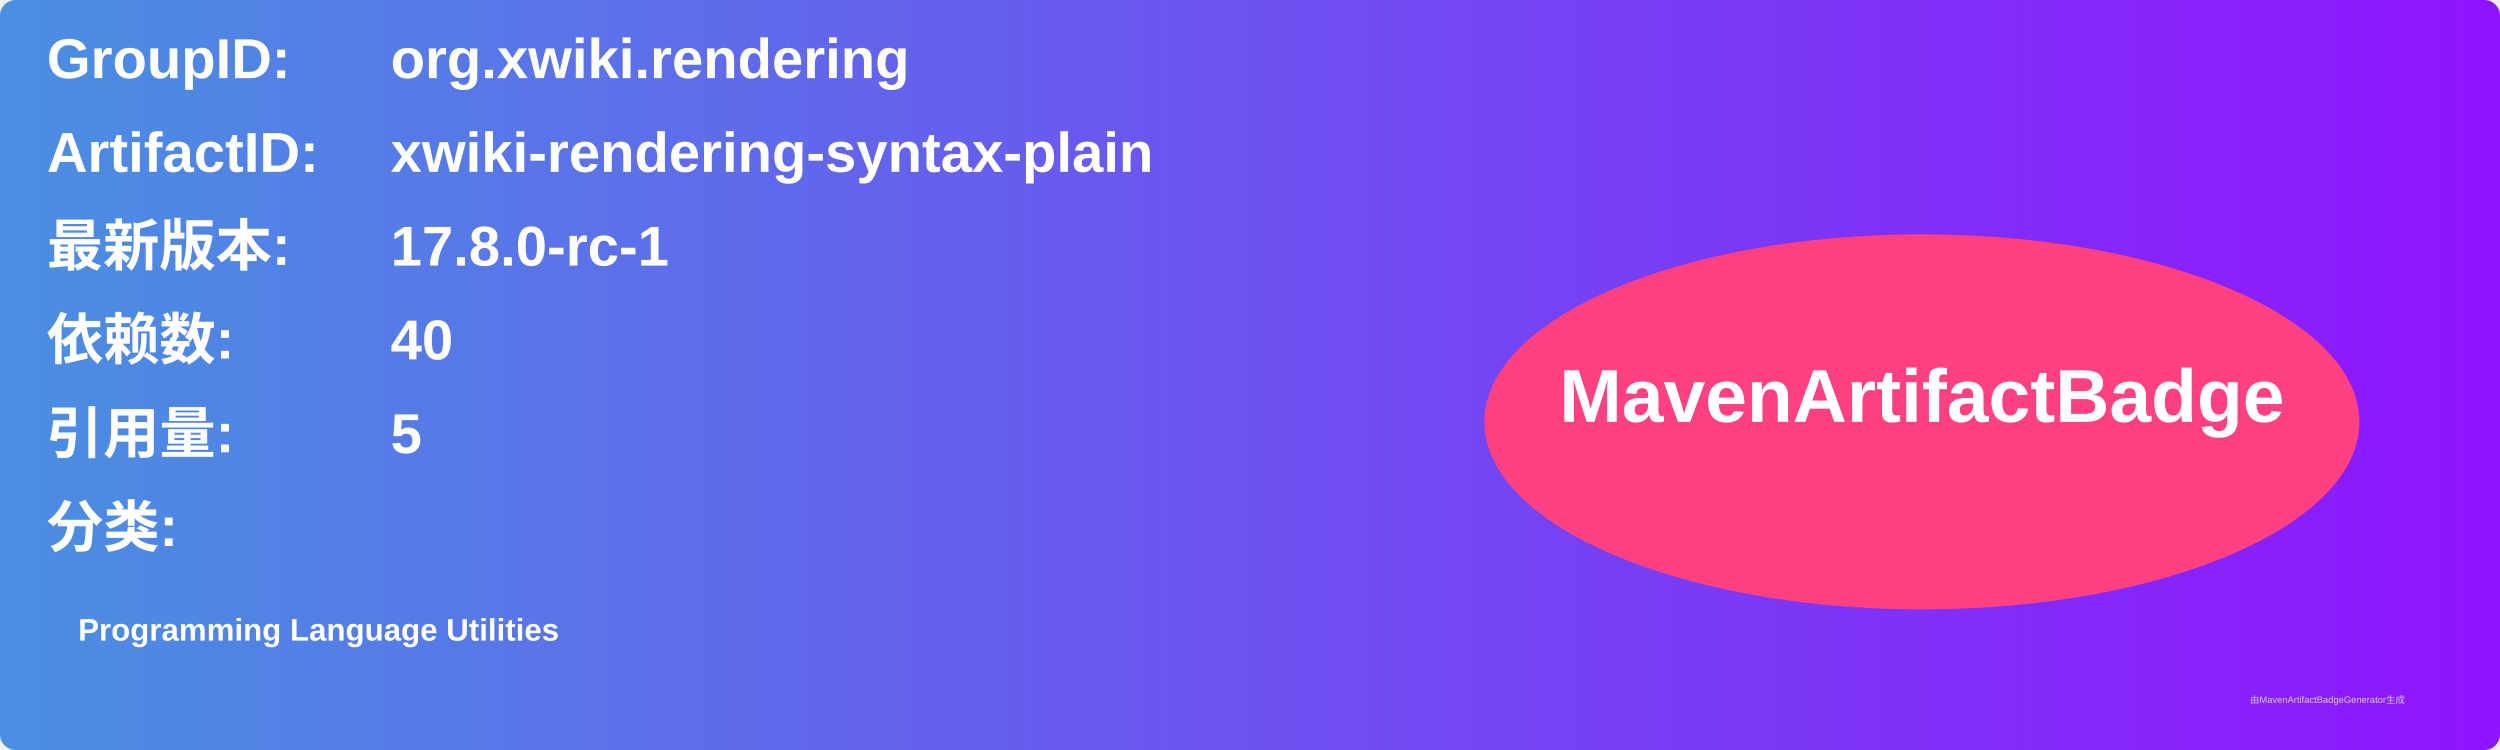
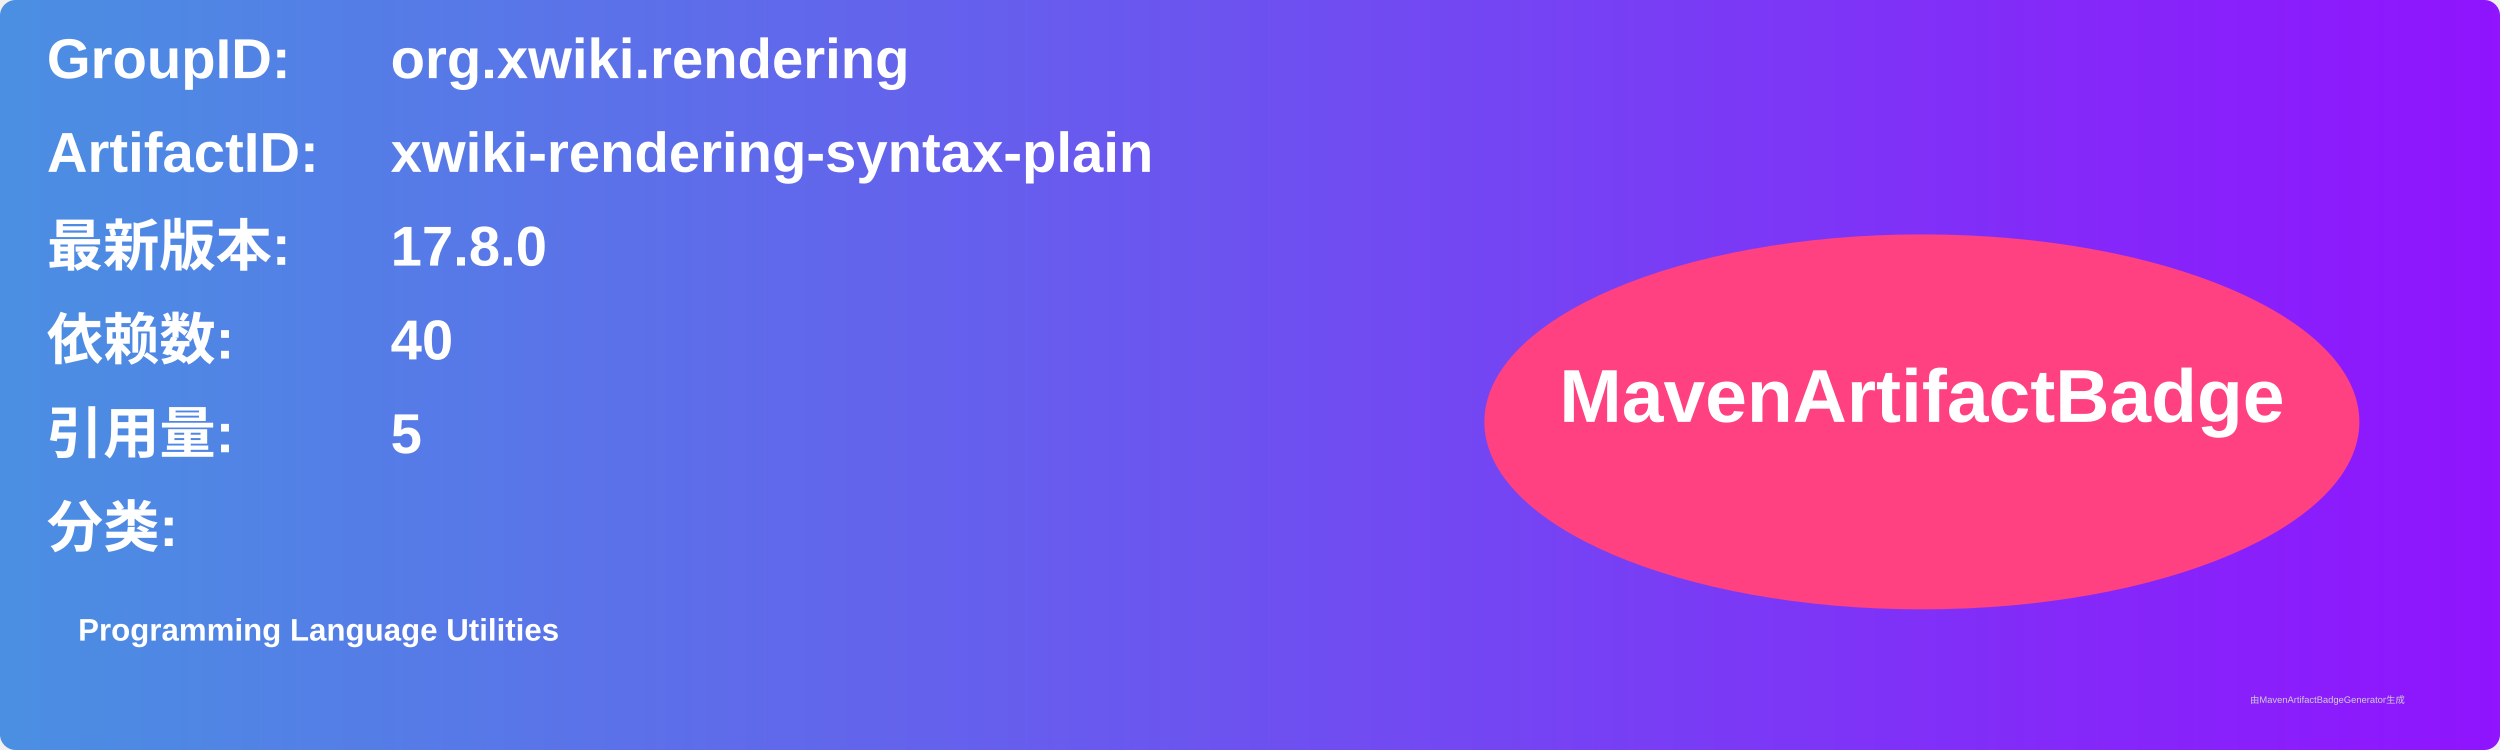
<svg xmlns="http://www.w3.org/2000/svg" width="800" height="240" viewBox="0 0 800 240">
  <linearGradient id="grad" x1="0%" y1="0%" x2="100%" y2="0%">
    <stop offset="0%" stop-color="#4a90e2" />
    <stop offset="100%" stop-color="#9013fe" />
  </linearGradient>
  <rect width="100%" height="100%" rx="5" ry="5" fill="url(#grad)" />
  <g transform="translate(15, 15)">
    <text x="0" y="10" font-family="Arial" font-size="18" fill="white" font-weight="bold" width="260">GroupID:</text>
    <text x="110" y="10" font-family="Arial" font-size="18" fill="white" font-weight="bold" width="460">org.xwiki.rendering</text>
    <text x="0" y="40" font-family="Arial" font-size="18" fill="white" font-weight="bold" width="260">ArtifactID:</text>
    <text x="110" y="40" font-family="Arial" font-size="18" fill="white" font-weight="bold" width="460">xwiki-rendering-syntax-plain</text>
    <text x="0" y="70" font-family="Arial" font-size="18" fill="white" font-weight="bold">最新版本:</text>
    <text x="110" y="70" font-family="Arial" font-size="18" fill="white" font-weight="bold">
-       <tspan font-weight="bold">17.8.0-rc-1</tspan>
+       <tspan font-weight="bold">17.8.0</tspan>
    </text>
    <text x="0" y="100" font-family="Arial" font-size="18" fill="white" font-weight="bold">依赖数: </text>
    <text x="110" y="100" font-family="Arial" font-size="18" fill="white">
      <tspan font-weight="bold">40</tspan>
    </text>
    <text x="0" y="130" font-family="Arial" font-size="18" fill="white" font-weight="bold">引用量: </text>
    <text x="110" y="130" font-family="Arial" font-size="18" fill="white">
      <tspan font-weight="bold">5</tspan>
    </text>
    <text x="0" y="160" font-family="Arial" font-size="18" fill="white" font-weight="bold">分类:</text>
    <text x="10" y="190" font-family="Arial" font-size="10" fill="white">
      <tspan font-weight="bold">Programming Language Utilities</tspan>
    </text>
    <ellipse cx="600" cy="120" rx="140" ry="60" fill="#ff4081" />
    <text x="600" y="120" text-anchor="middle" font-family="Arial" font-size="24" fill="white" font-weight="bold">MavenArtifactBadge</text>
  </g>
  <text x="720" y="225" font-family="Arial" font-size="3" fill="#d0d0d0">由MavenArtifactBadgeGenerator生成</text>
</svg>
